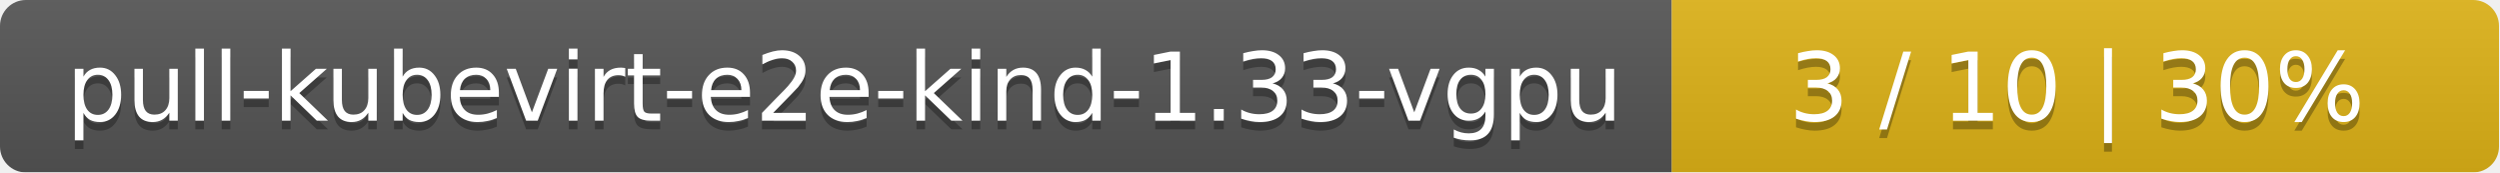
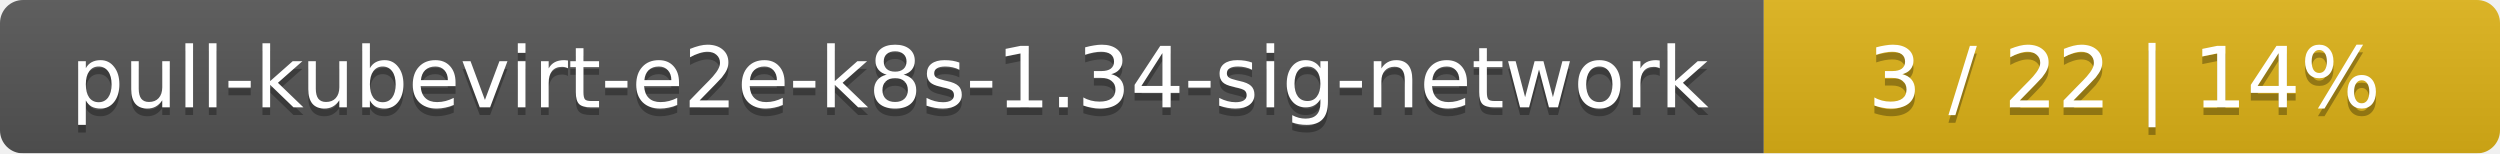
- <svg xmlns="http://www.w3.org/2000/svg" width="290" height="20">
+ <svg xmlns="http://www.w3.org/2000/svg" width="326" height="20">
  <linearGradient id="smooth" x2="0" y2="100%">
    <stop offset="0" stop-color="#bbb" stop-opacity=".1" />
    <stop offset="1" stop-opacity=".1" />
  </linearGradient>
  <mask id="round">
-     <rect width="290" height="20" rx="3" fill="#fff" />
+     <rect width="326" height="20" rx="3" fill="#fff" />
  </mask>
  <g mask="url(#round)">
-     <rect width="194" height="20" fill="#555" />
-     <rect x="194" width="96" height="20" fill="#dfb317" />
-     <rect width="290" height="20" fill="url(#smooth)" />
+     <rect width="230" height="20" fill="#555" />
+     <rect x="230" width="96" height="20" fill="#dfb317" />
+     <rect width="326" height="20" fill="url(#smooth)" />
  </g>
  <g fill="#fff" text-anchor="middle" font-family="DejaVu Sans,Verdana,Geneva,sans-serif" font-size="11">
-     <text x="98" y="15" fill="#010101" fill-opacity=".3">pull-kubevirt-e2e-kind-1.33-vgpu</text>
-     <text x="98" y="14">pull-kubevirt-e2e-kind-1.33-vgpu</text>
-     <text x="241" y="15" fill="#010101" fill-opacity=".3">3 / 10    |    30%</text>
-     <text x="241" y="14">3 / 10    |    30%</text>
+     <text x="116" y="15" fill="#010101" fill-opacity=".3">pull-kubevirt-e2e-k8s-1.34-sig-network</text>
+     <text x="116" y="14">pull-kubevirt-e2e-k8s-1.34-sig-network</text>
+     <text x="277" y="15" fill="#010101" fill-opacity=".3">3 / 22    |    14%</text>
+     <text x="277" y="14">3 / 22    |    14%</text>
  </g>
</svg>
